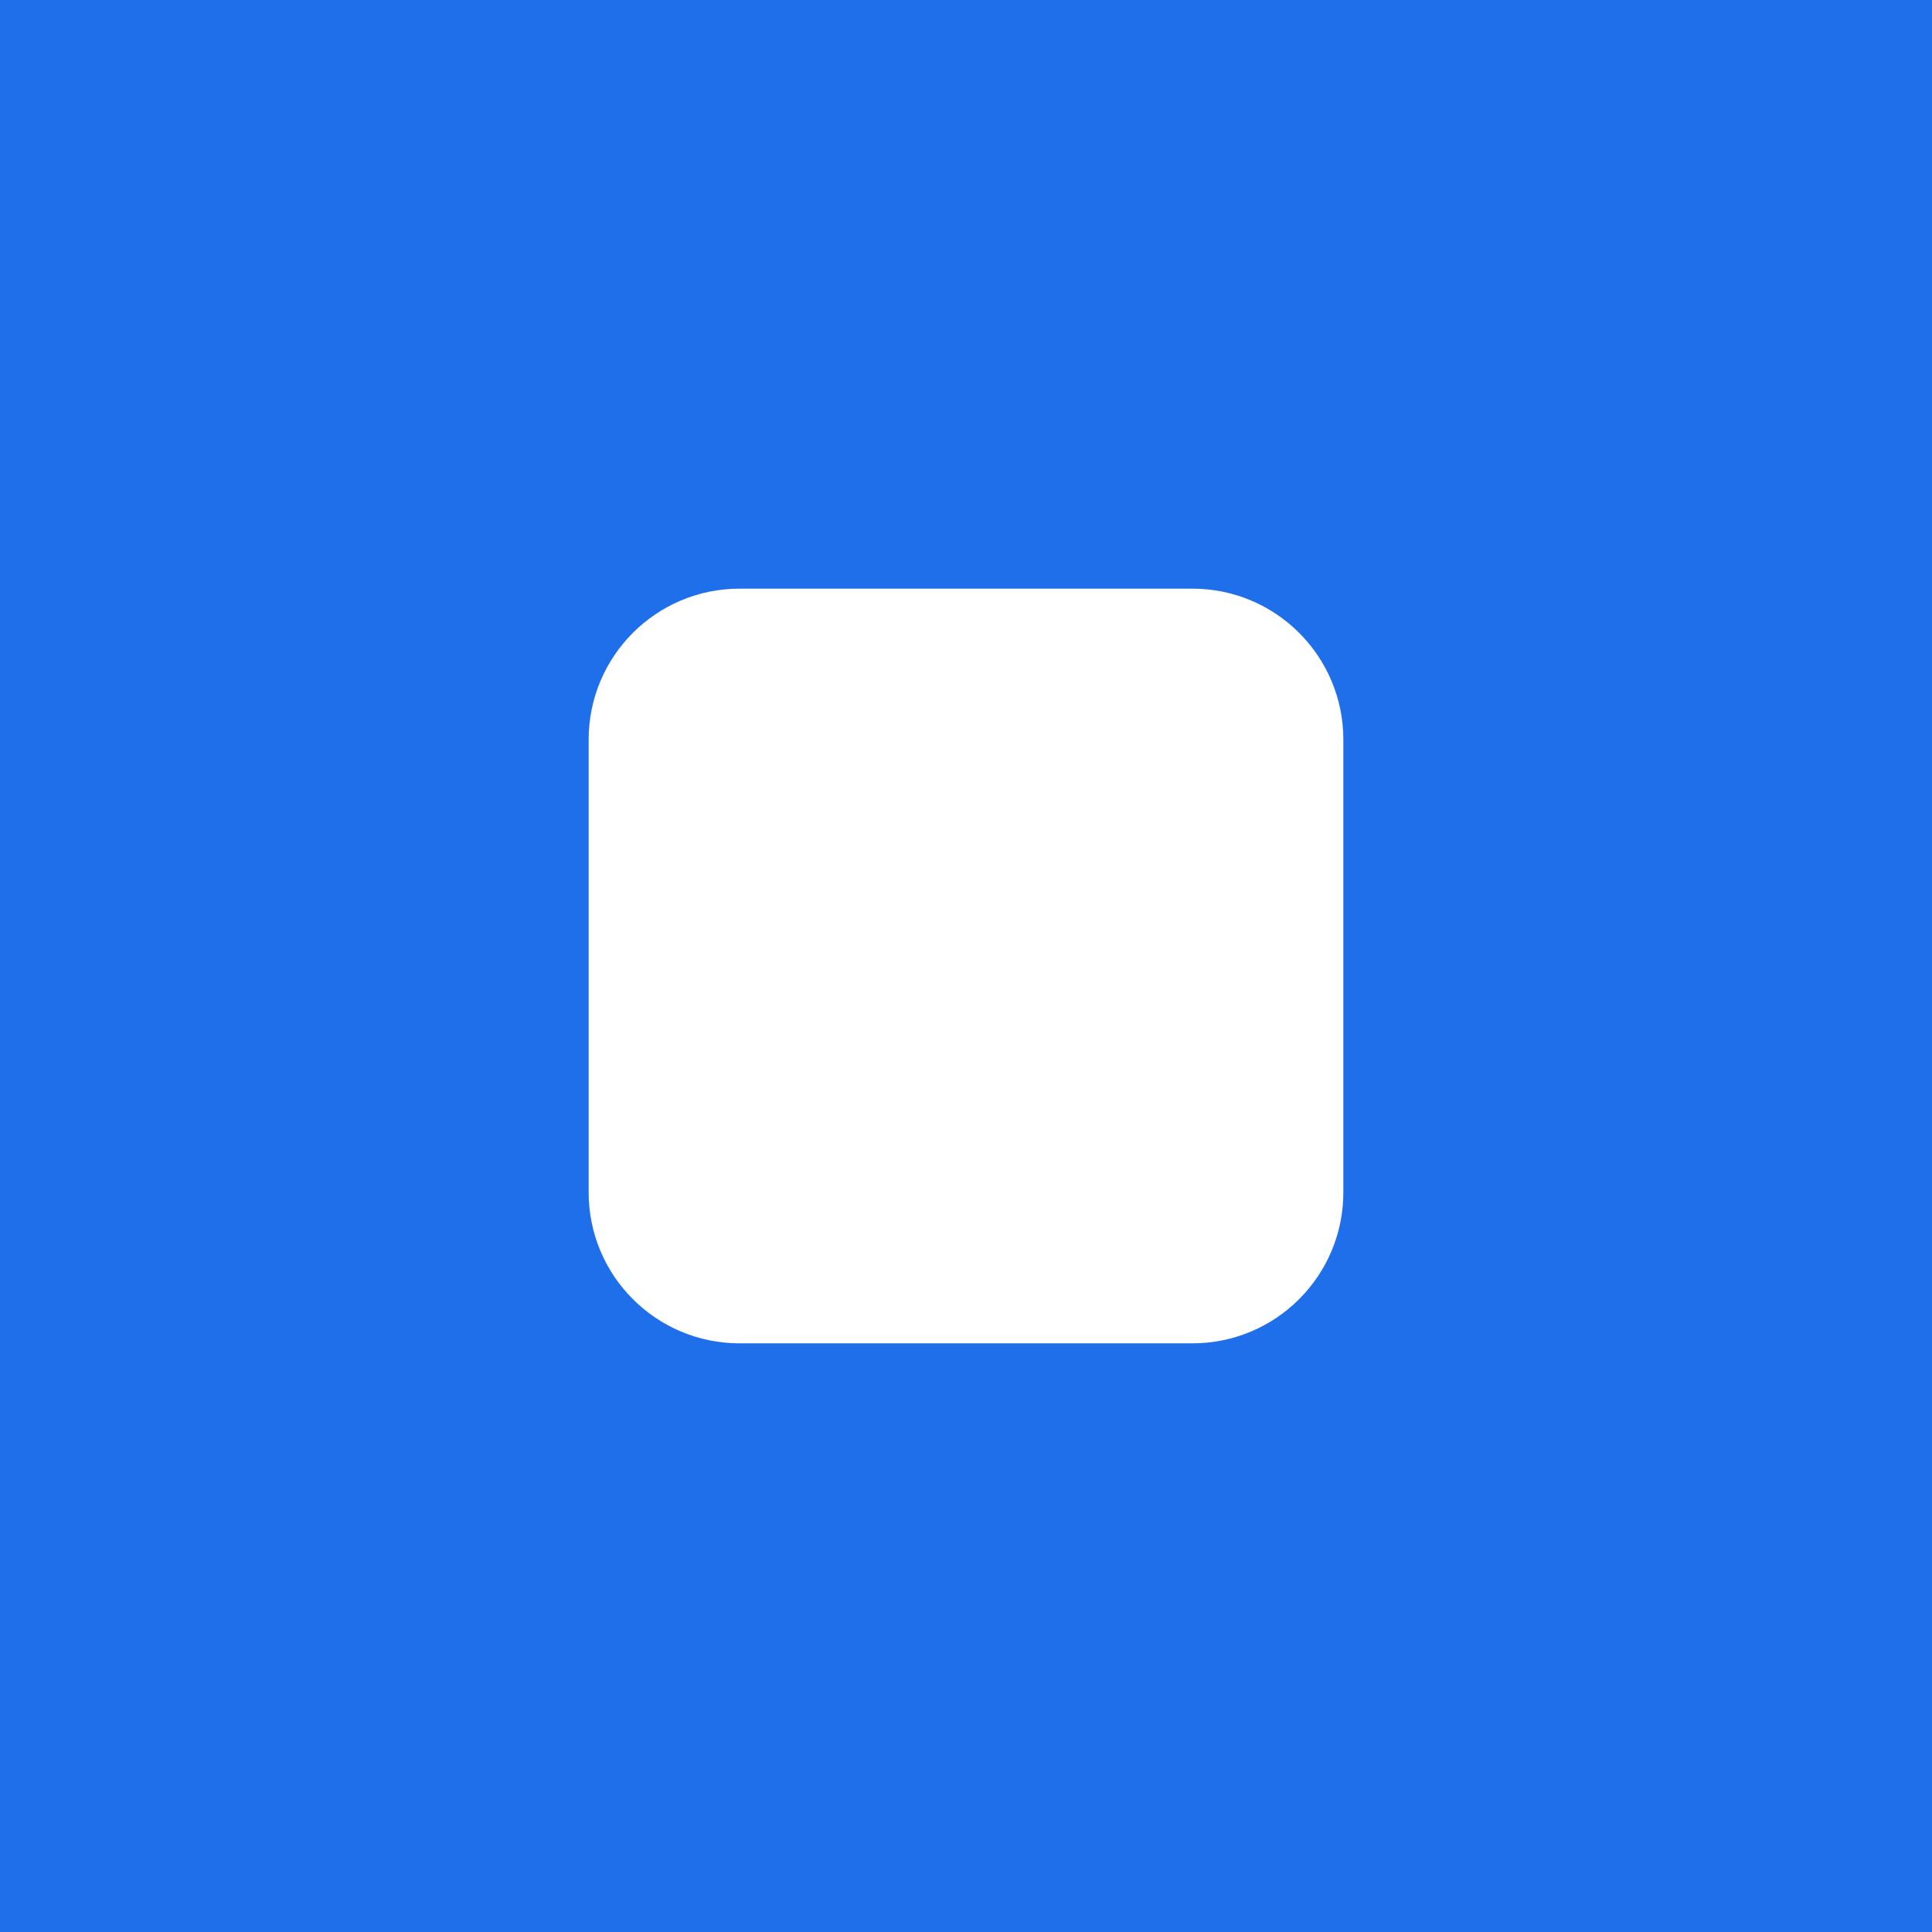
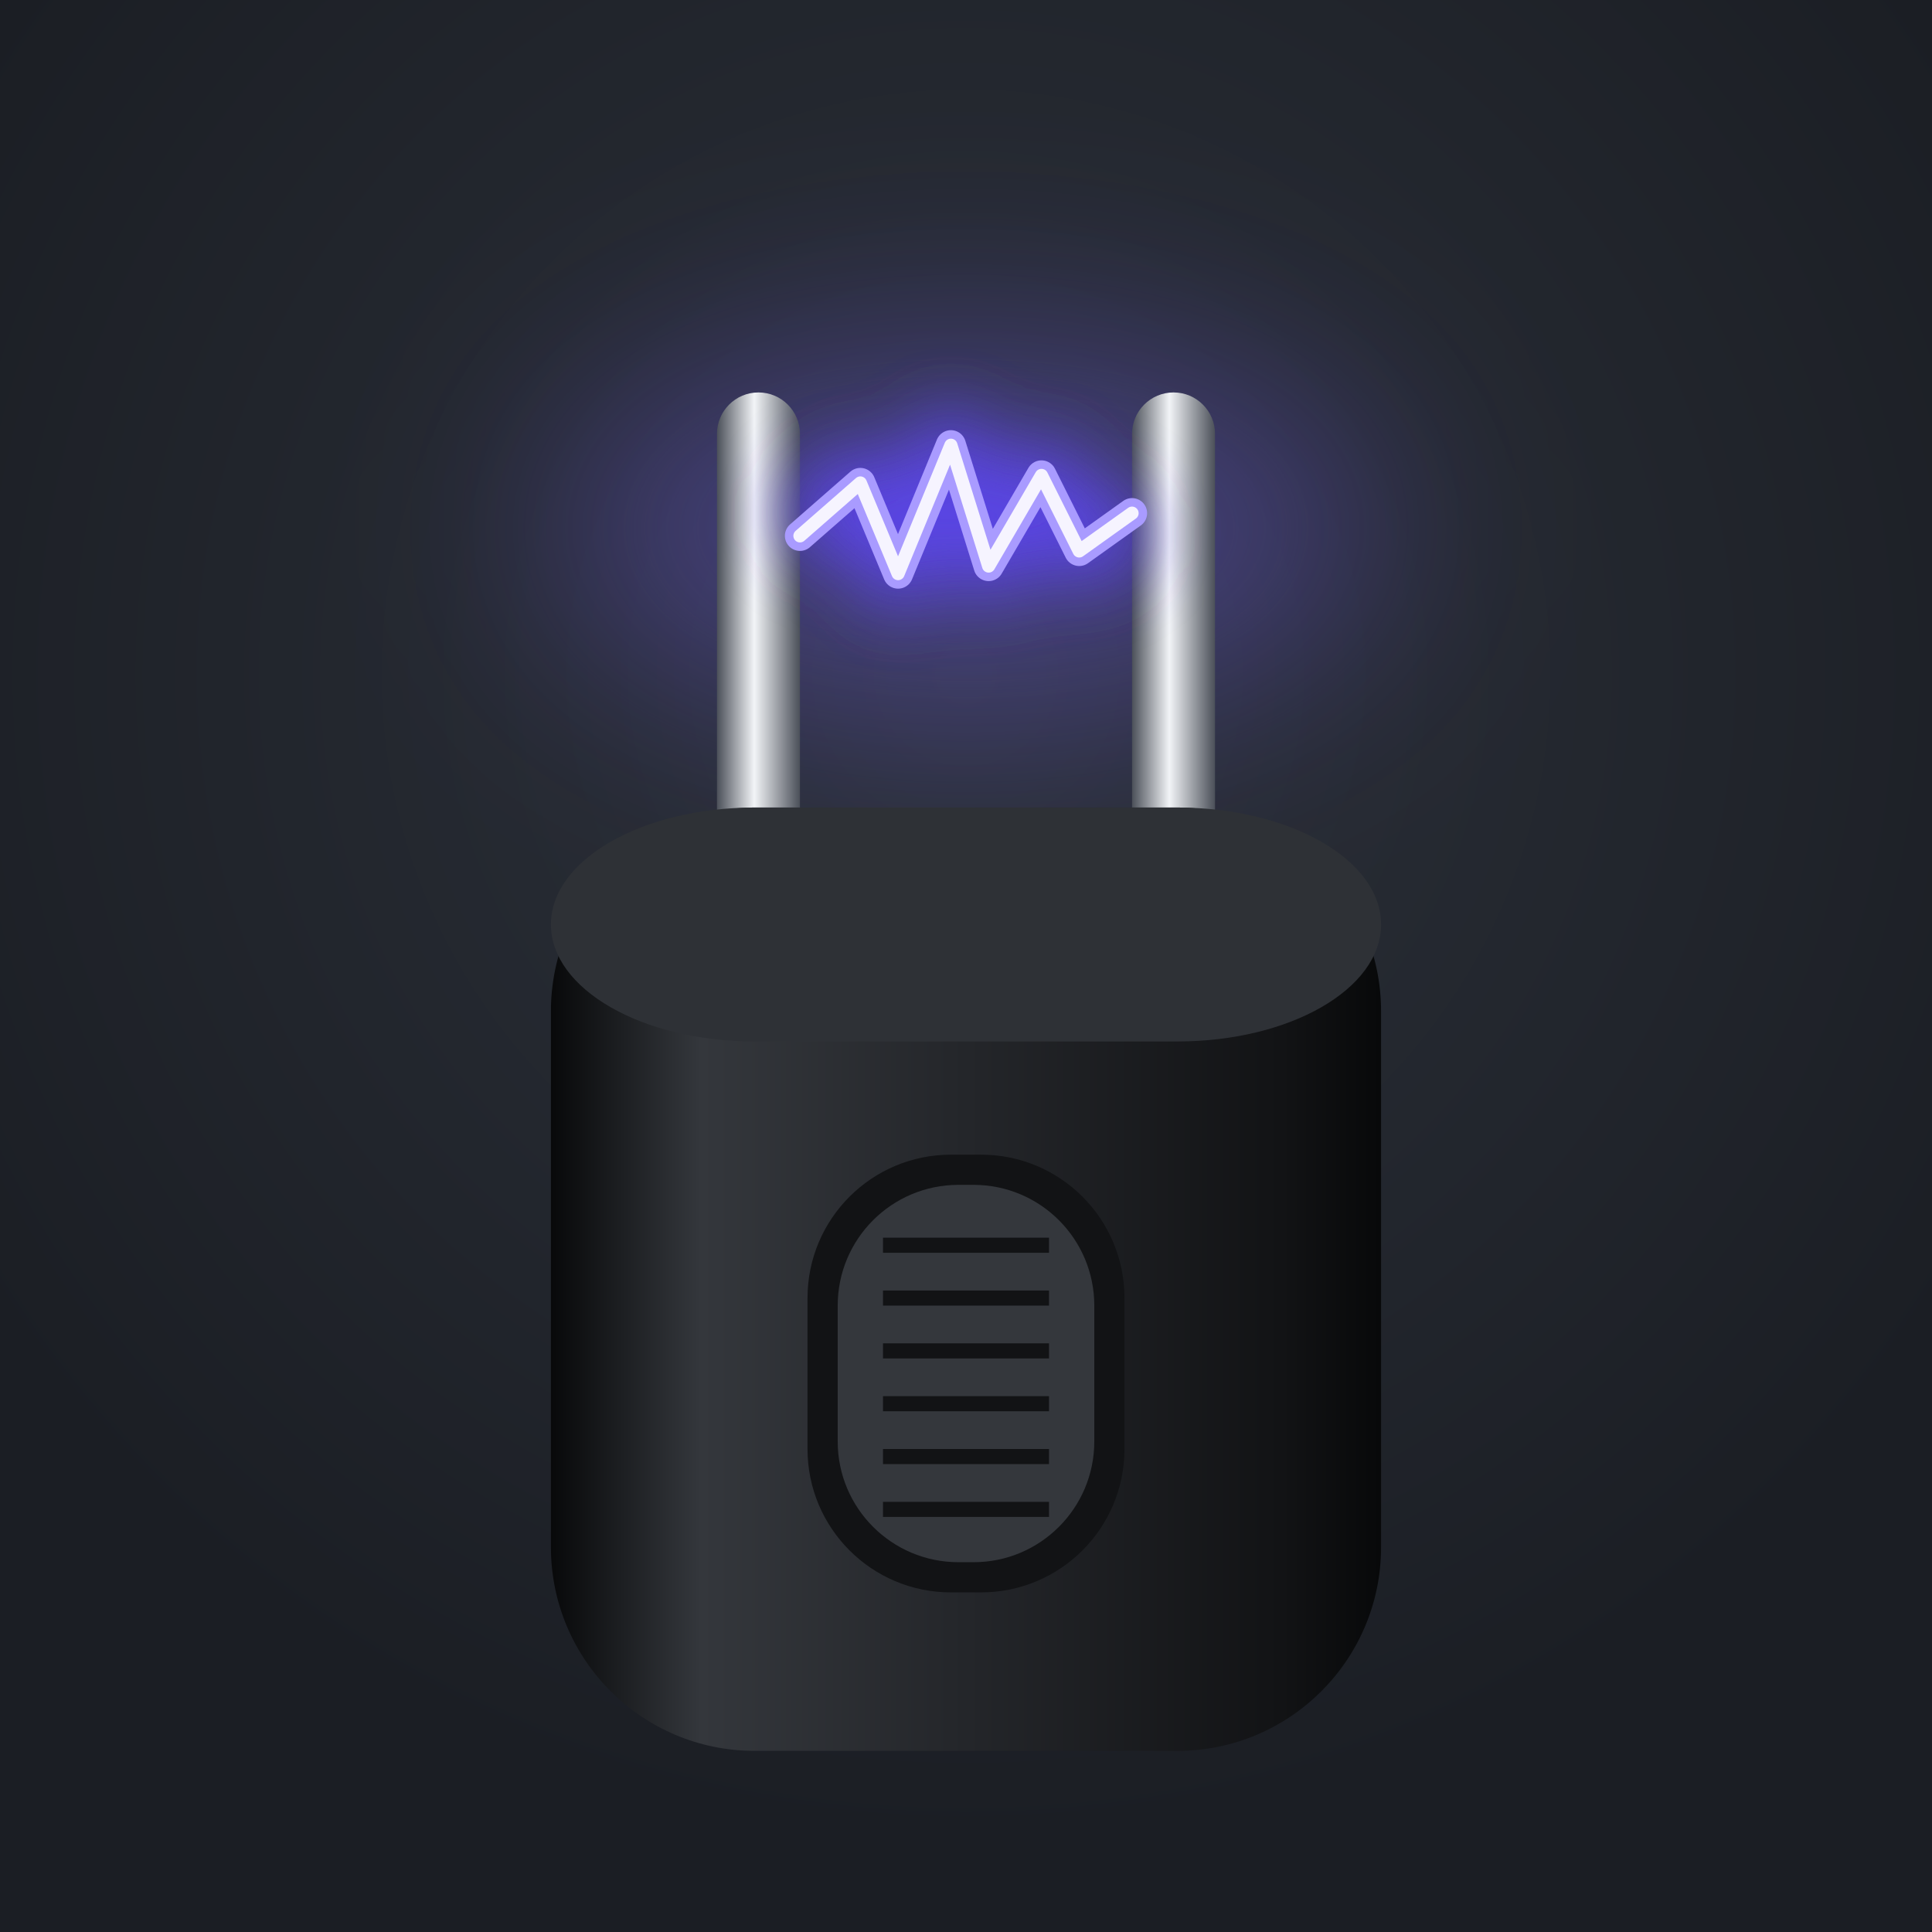
<svg xmlns="http://www.w3.org/2000/svg" viewBox="0 0 512 512">
-   <rect width="512" height="512" fill="#1f6feb" />
-   <rect x="156" y="156" width="200" height="200" rx="40" fill="#fff" />
+   <defs>
+     <radialGradient id="lamp" cx="50%" cy="35%" r="60%">
+       <stop offset="0" stop-color="#2c313a" />
+       <stop offset="1" stop-color="#1b1e24" />
+     </radialGradient>
+     <linearGradient id="rubber" x1="0" x2="1">
+       <stop offset="0" stop-color="#08090a" />
+       <stop offset=".18" stop-color="#34373c" />
+       <stop offset=".5" stop-color="#24262a" />
+       <stop offset=".88" stop-color="#121315" />
+       <stop offset="1" stop-color="#08090a" />
+     </linearGradient>
+     <linearGradient id="chrome" x1="0" x2="1">
+       <stop offset="0" stop-color="#4b5059" />
+       <stop offset=".45" stop-color="#f2f4f7" />
+       <stop offset="1" stop-color="#4b5059" />
+     </linearGradient>
+     <filter id="glow" x="-30%" y="-100%" width="160%" height="300%">
+       <feGaussianBlur stdDeviation="9" />
+     </filter>
+     <filter id="soft" x="-50%" y="-100%" width="200%" height="300%">
+       <feGaussianBlur stdDeviation="28" />
+     </filter>
+   </defs>
+   <rect width="512" height="512" fill="url(#lamp)" />
+   <ellipse cx="256" cy="140" rx="110" ry="50" fill="#7a64ff" opacity=".35" filter="url(#soft)" />
+   <rect x="190" y="104" width="22" height="130" rx="11" fill="url(#chrome)" />
+   <rect x="300" y="104" width="22" height="130" rx="11" fill="url(#chrome)" />
+   <rect x="146" y="214" width="220" height="250" rx="54" fill="url(#rubber)" />
+   <rect x="146" y="214" width="220" height="62" rx="54" fill="#2e3136" />
+   <rect x="214" y="306" width="84" height="116" rx="38" fill="#121315" />
+   <rect x="222" y="314" width="68" height="100" rx="32" fill="#34373c" />
+   <path d="M234 330h44M234 344h44M234 358h44M234 372h44M234 386h44M234 400h44" stroke="#121315" stroke-width="4" />
+   <path d="M212 142 L228 128 L238 152 L252 118 L262 150 L276 126 L286 146 L300 136" fill="none" stroke="#5a44e6" stroke-width="18" stroke-linejoin="round" filter="url(#glow)" />
+   <path d="M212 142 L228 128 L238 152 L252 118 L262 150 L276 126 L286 146 L300 136" fill="none" stroke="#a99bff" stroke-width="8" stroke-linejoin="round" stroke-linecap="round" />
+   <path d="M212 142 L228 128 L238 152 L252 118 L262 150 L276 126 L286 146 L300 136" fill="none" stroke="#f6f4ff" stroke-width="3.5" stroke-linejoin="round" stroke-linecap="round" />
</svg>
